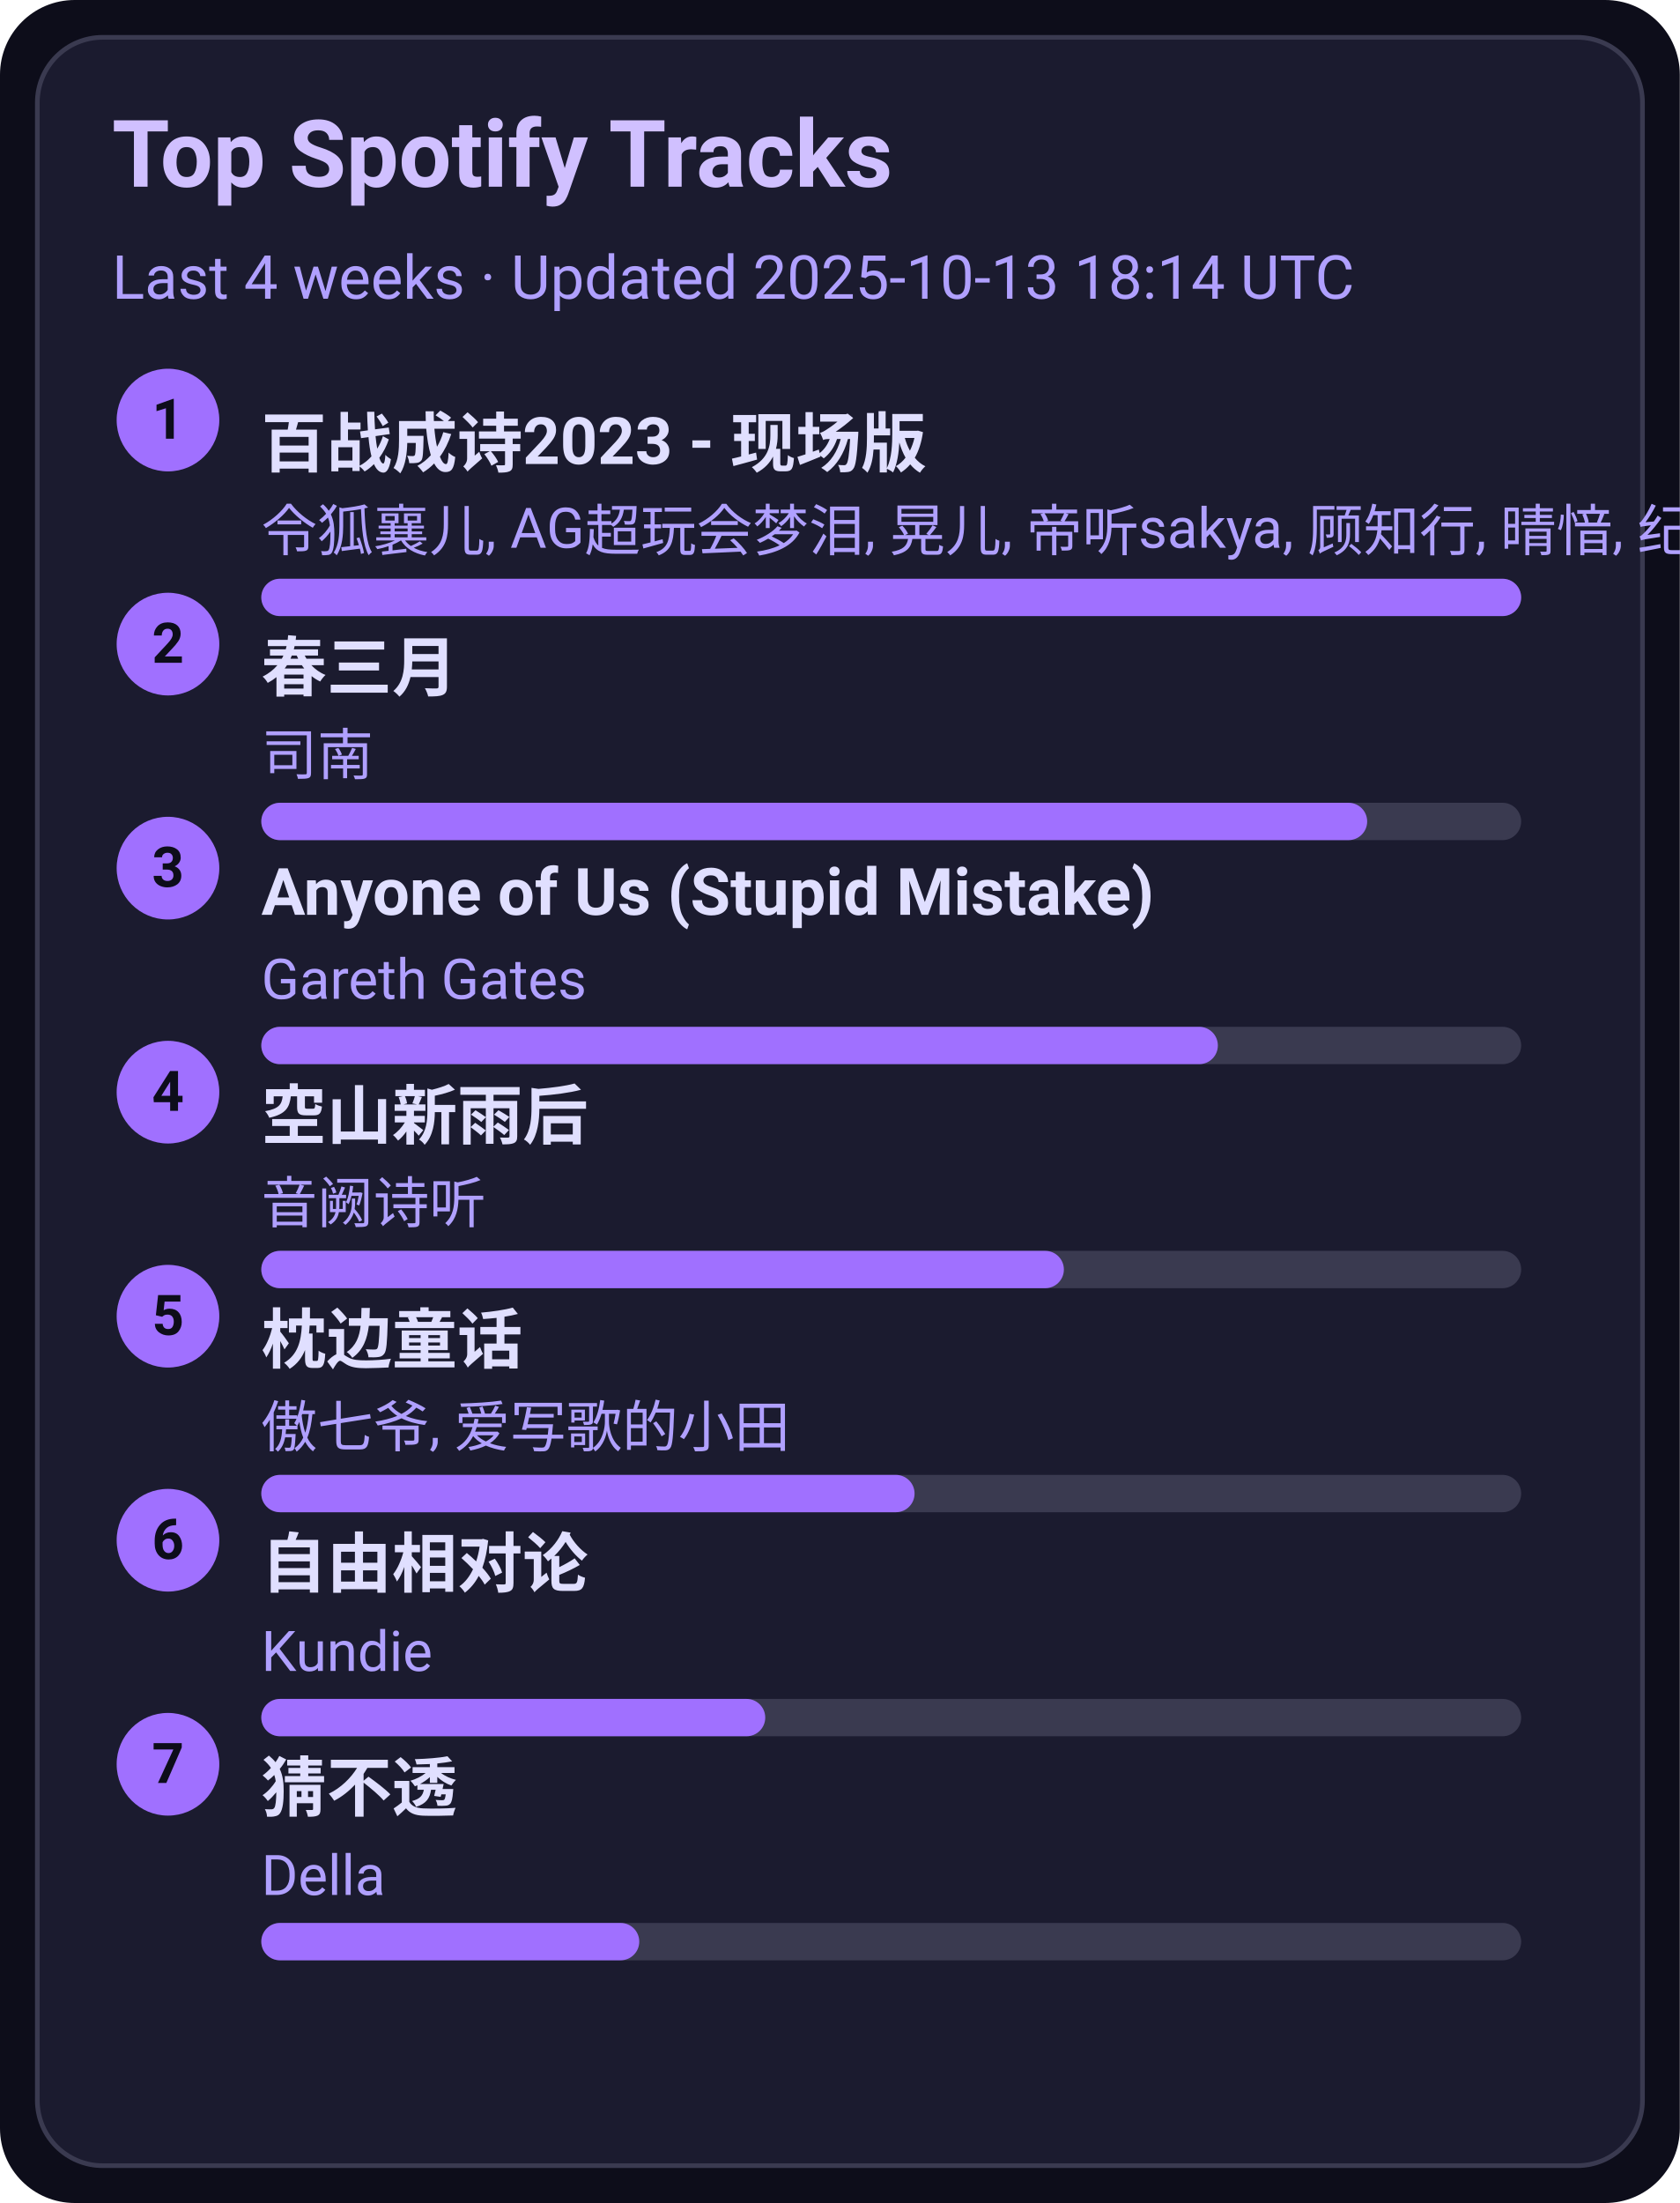
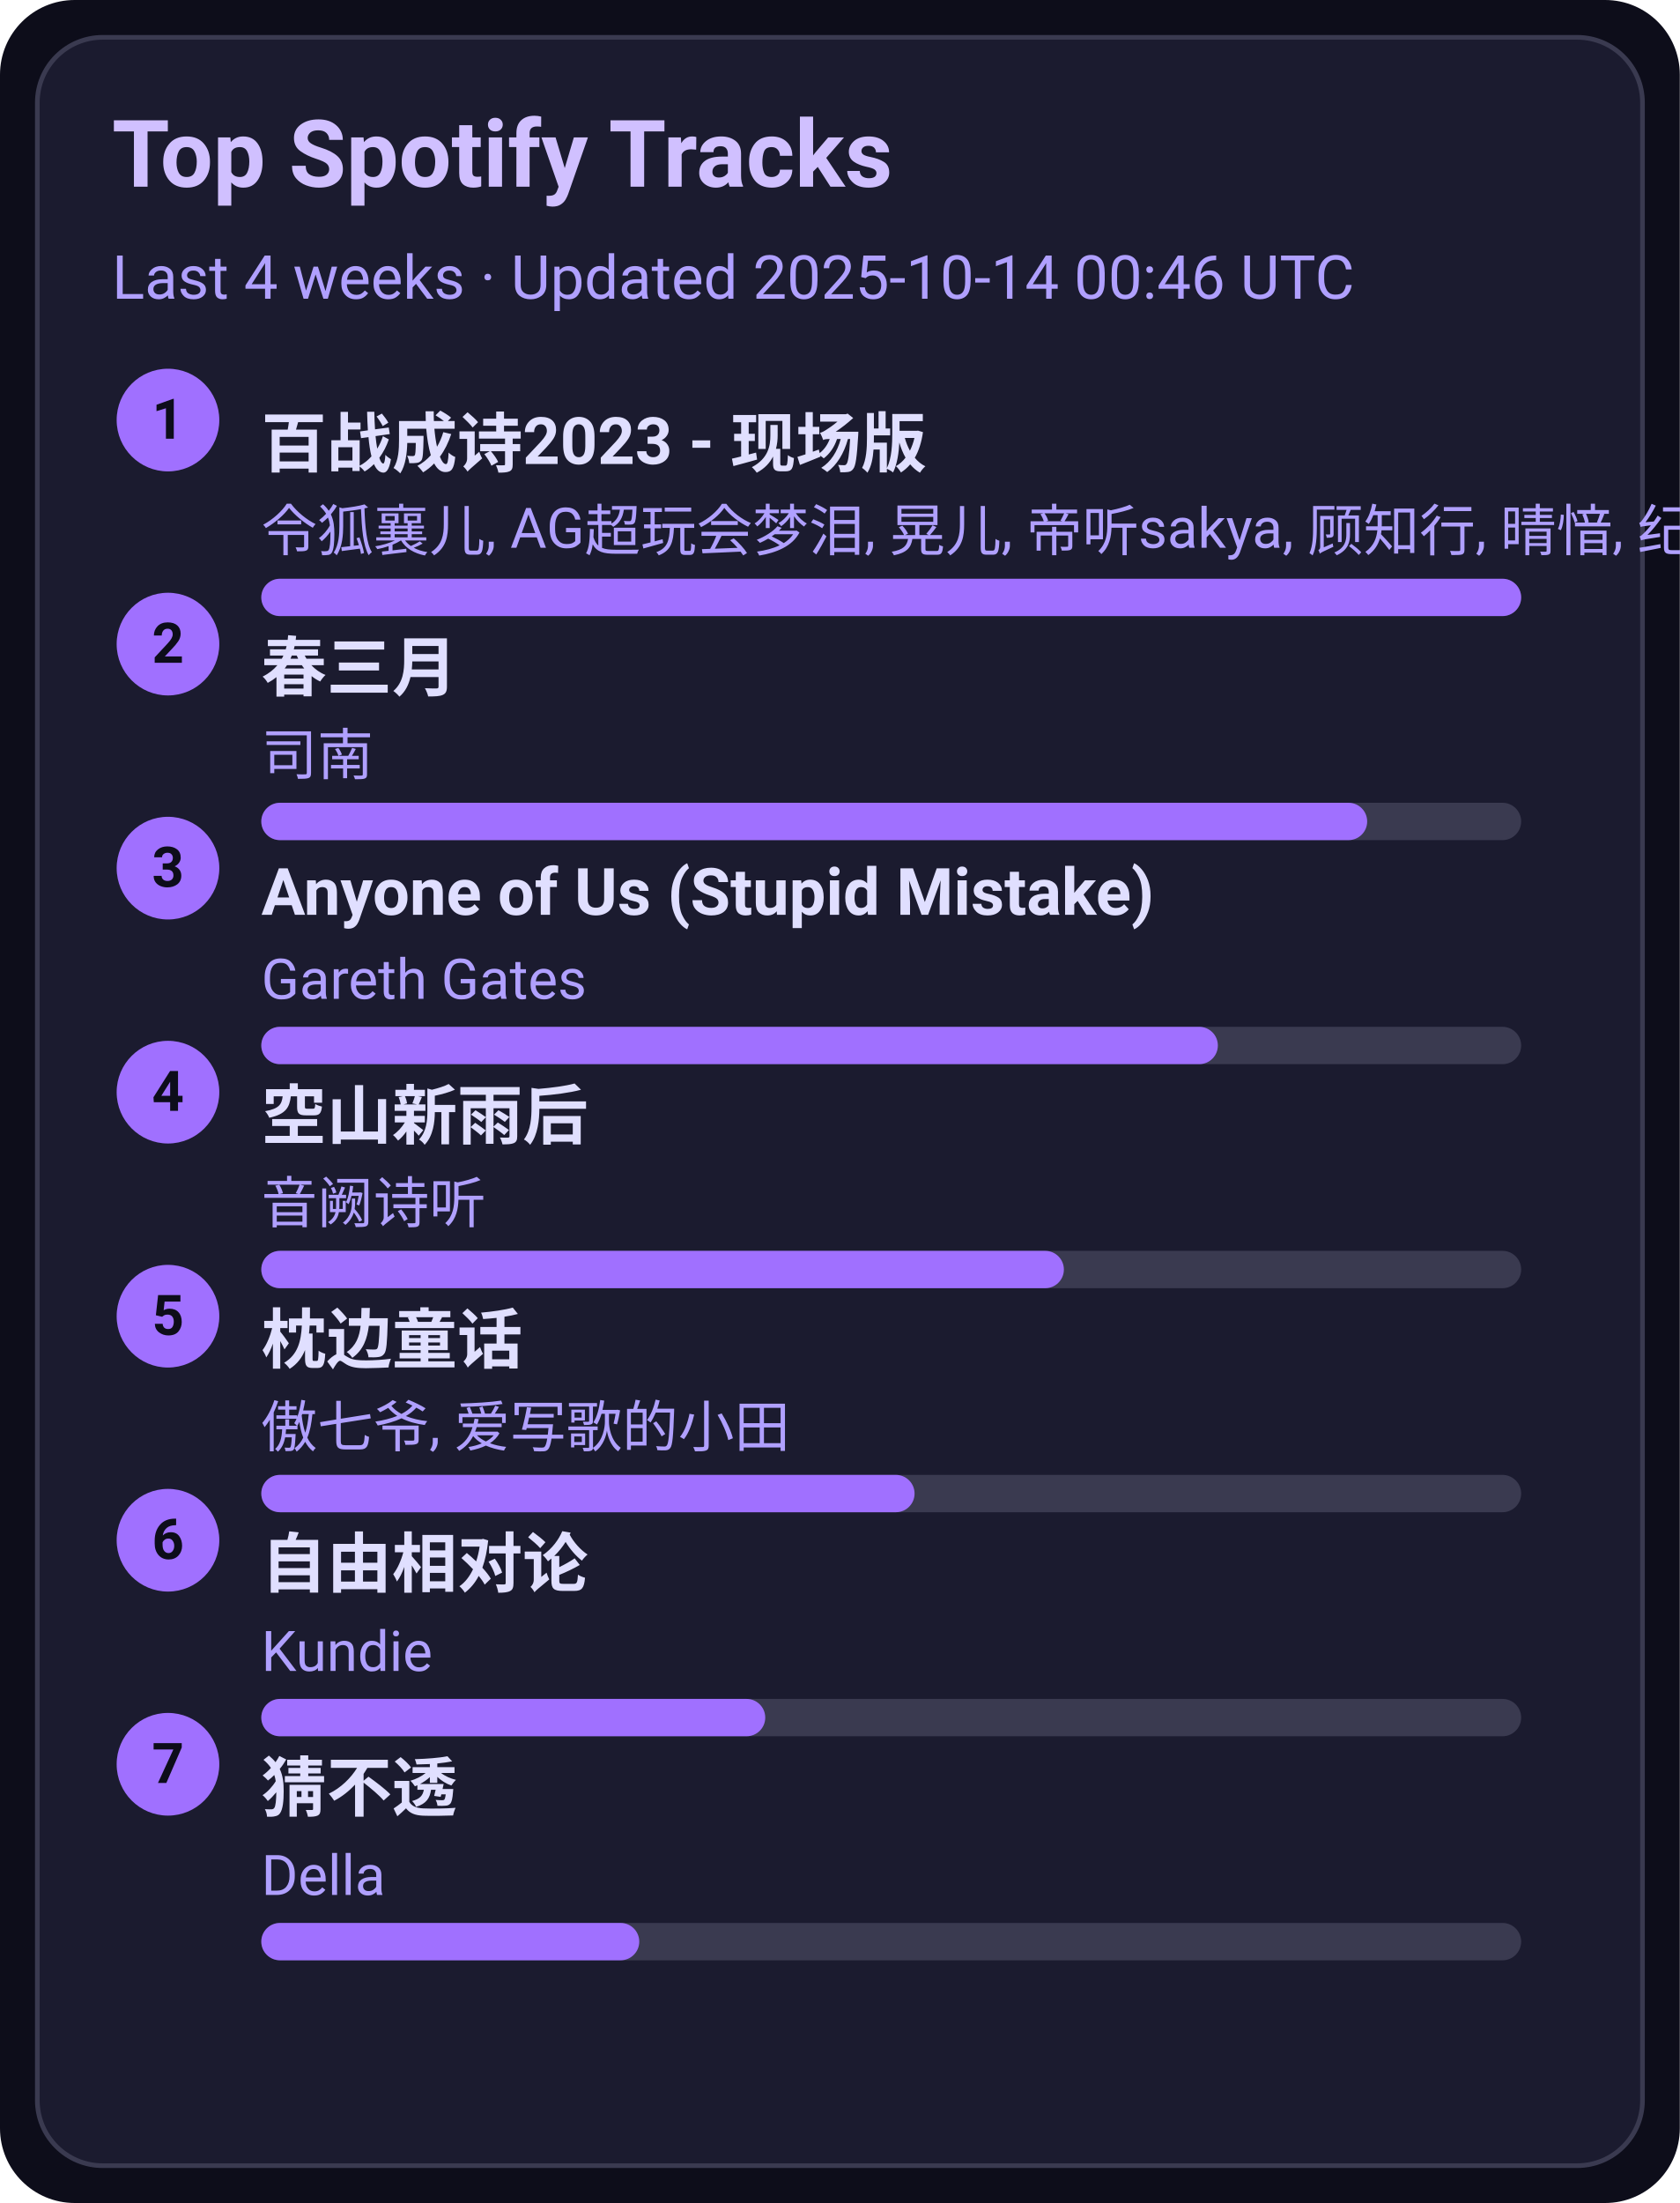
<svg xmlns="http://www.w3.org/2000/svg" width="360" height="472" viewBox="0 0 360 472">
  <style>text{font-family:-apple-system,BlinkMacSystemFont,Segoe UI,Roboto,Ubuntu,Helvetica Neue,Arial,Noto Sans,sans-serif}</style>
  <rect width="360" height="472" rx="16" fill="#0d0d1a" />
  <rect x="8" y="8" width="344" height="456" rx="14" fill="#1b1b2f" stroke="#3a3a50" />
  <text x="24" y="40" font-size="20" fill="#d0c0ff" font-weight="600">Top Spotify Tracks</text>
-   <text x="24" y="64" font-size="13" fill="#b0a0ff">Last 4 weeks · Updated 2025-10-13 18:14 UTC</text>
+   <text x="24" y="64" font-size="13" fill="#b0a0ff">Last 4 weeks · Updated 2025-10-14 00:46 UTC</text>
  <circle cx="36" cy="90" r="11" fill="#a070ff" />
  <text x="36" y="94" text-anchor="middle" font-size="12" fill="#0d0d1a" font-weight="700">1</text>
  <a href="https://open.spotify.com/track/2gttnS8fWnDwziLFt2TLEi" target="_blank" rel="noopener noreferrer">
    <text x="56" y="100" font-size="14" fill="#e0dfff" font-weight="600">百战成诗2023 - 现场版</text>
  </a>
  <text x="56" y="118" font-size="12" fill="#b0a0ff">令狐襄儿, AG超玩会梦泪, 晃儿, 帝听sakya, 顾知行, 晴愔, 纪粹希, 于冬然, 呦猫UNEKO</text>
  <rect x="56" y="124" width="270" height="8" rx="4" fill="#3a3a50" />
  <rect x="56" y="124" width="270" height="8" rx="4" fill="#a070ff" />
  <circle cx="36" cy="138" r="11" fill="#a070ff" />
  <text x="36" y="142" text-anchor="middle" font-size="12" fill="#0d0d1a" font-weight="700">2</text>
  <a href="https://open.spotify.com/track/5A9BOP4WTk2UayDlMb8w98" target="_blank" rel="noopener noreferrer">
    <text x="56" y="148" font-size="14" fill="#e0dfff" font-weight="600">春三月</text>
  </a>
  <text x="56" y="166" font-size="12" fill="#b0a0ff">司南</text>
  <rect x="56" y="172" width="270" height="8" rx="4" fill="#3a3a50" />
  <rect x="56" y="172" width="237" height="8" rx="4" fill="#a070ff" />
  <circle cx="36" cy="186" r="11" fill="#a070ff" />
  <text x="36" y="190" text-anchor="middle" font-size="12" fill="#0d0d1a" font-weight="700">3</text>
  <a href="https://open.spotify.com/track/7KZo8AI9F3Vnn3FXEYBL9f" target="_blank" rel="noopener noreferrer">
    <text x="56" y="196" font-size="14" fill="#e0dfff" font-weight="600">Anyone of Us (Stupid Mistake)</text>
  </a>
  <text x="56" y="214" font-size="12" fill="#b0a0ff">Gareth Gates</text>
  <rect x="56" y="220" width="270" height="8" rx="4" fill="#3a3a50" />
  <rect x="56" y="220" width="205" height="8" rx="4" fill="#a070ff" />
  <circle cx="36" cy="234" r="11" fill="#a070ff" />
  <text x="36" y="238" text-anchor="middle" font-size="12" fill="#0d0d1a" font-weight="700">4</text>
  <a href="https://open.spotify.com/track/7c1D58U8AIVOGlYzh5U6sk" target="_blank" rel="noopener noreferrer">
    <text x="56" y="244" font-size="14" fill="#e0dfff" font-weight="600">空山新雨后</text>
  </a>
  <text x="56" y="262" font-size="12" fill="#b0a0ff">音阙诗听</text>
  <rect x="56" y="268" width="270" height="8" rx="4" fill="#3a3a50" />
  <rect x="56" y="268" width="172" height="8" rx="4" fill="#a070ff" />
  <circle cx="36" cy="282" r="11" fill="#a070ff" />
  <text x="36" y="286" text-anchor="middle" font-size="12" fill="#0d0d1a" font-weight="700">5</text>
  <a href="https://open.spotify.com/track/3I8tlHNA9NM8dL0B23xGIY" target="_blank" rel="noopener noreferrer">
    <text x="56" y="292" font-size="14" fill="#e0dfff" font-weight="600">枕边童话</text>
  </a>
  <text x="56" y="310" font-size="12" fill="#b0a0ff">傲七爷, 爱写歌的小田</text>
  <rect x="56" y="316" width="270" height="8" rx="4" fill="#3a3a50" />
  <rect x="56" y="316" width="140" height="8" rx="4" fill="#a070ff" />
  <circle cx="36" cy="330" r="11" fill="#a070ff" />
  <text x="36" y="334" text-anchor="middle" font-size="12" fill="#0d0d1a" font-weight="700">6</text>
  <a href="https://open.spotify.com/track/1np2B0M4TkyE1xgpjG4dJn" target="_blank" rel="noopener noreferrer">
    <text x="56" y="340" font-size="14" fill="#e0dfff" font-weight="600">自由相对论</text>
  </a>
  <text x="56" y="358" font-size="12" fill="#b0a0ff">Kundie</text>
  <rect x="56" y="364" width="270" height="8" rx="4" fill="#3a3a50" />
  <rect x="56" y="364" width="108" height="8" rx="4" fill="#a070ff" />
  <circle cx="36" cy="378" r="11" fill="#a070ff" />
  <text x="36" y="382" text-anchor="middle" font-size="12" fill="#0d0d1a" font-weight="700">7</text>
  <a href="https://open.spotify.com/track/5FGzM47D9MUa0y7qb2D0Ix" target="_blank" rel="noopener noreferrer">
    <text x="56" y="388" font-size="14" fill="#e0dfff" font-weight="600">猜不透</text>
  </a>
  <text x="56" y="406" font-size="12" fill="#b0a0ff">Della</text>
  <rect x="56" y="412" width="270" height="8" rx="4" fill="#3a3a50" />
  <rect x="56" y="412" width="81" height="8" rx="4" fill="#a070ff" />
</svg>
